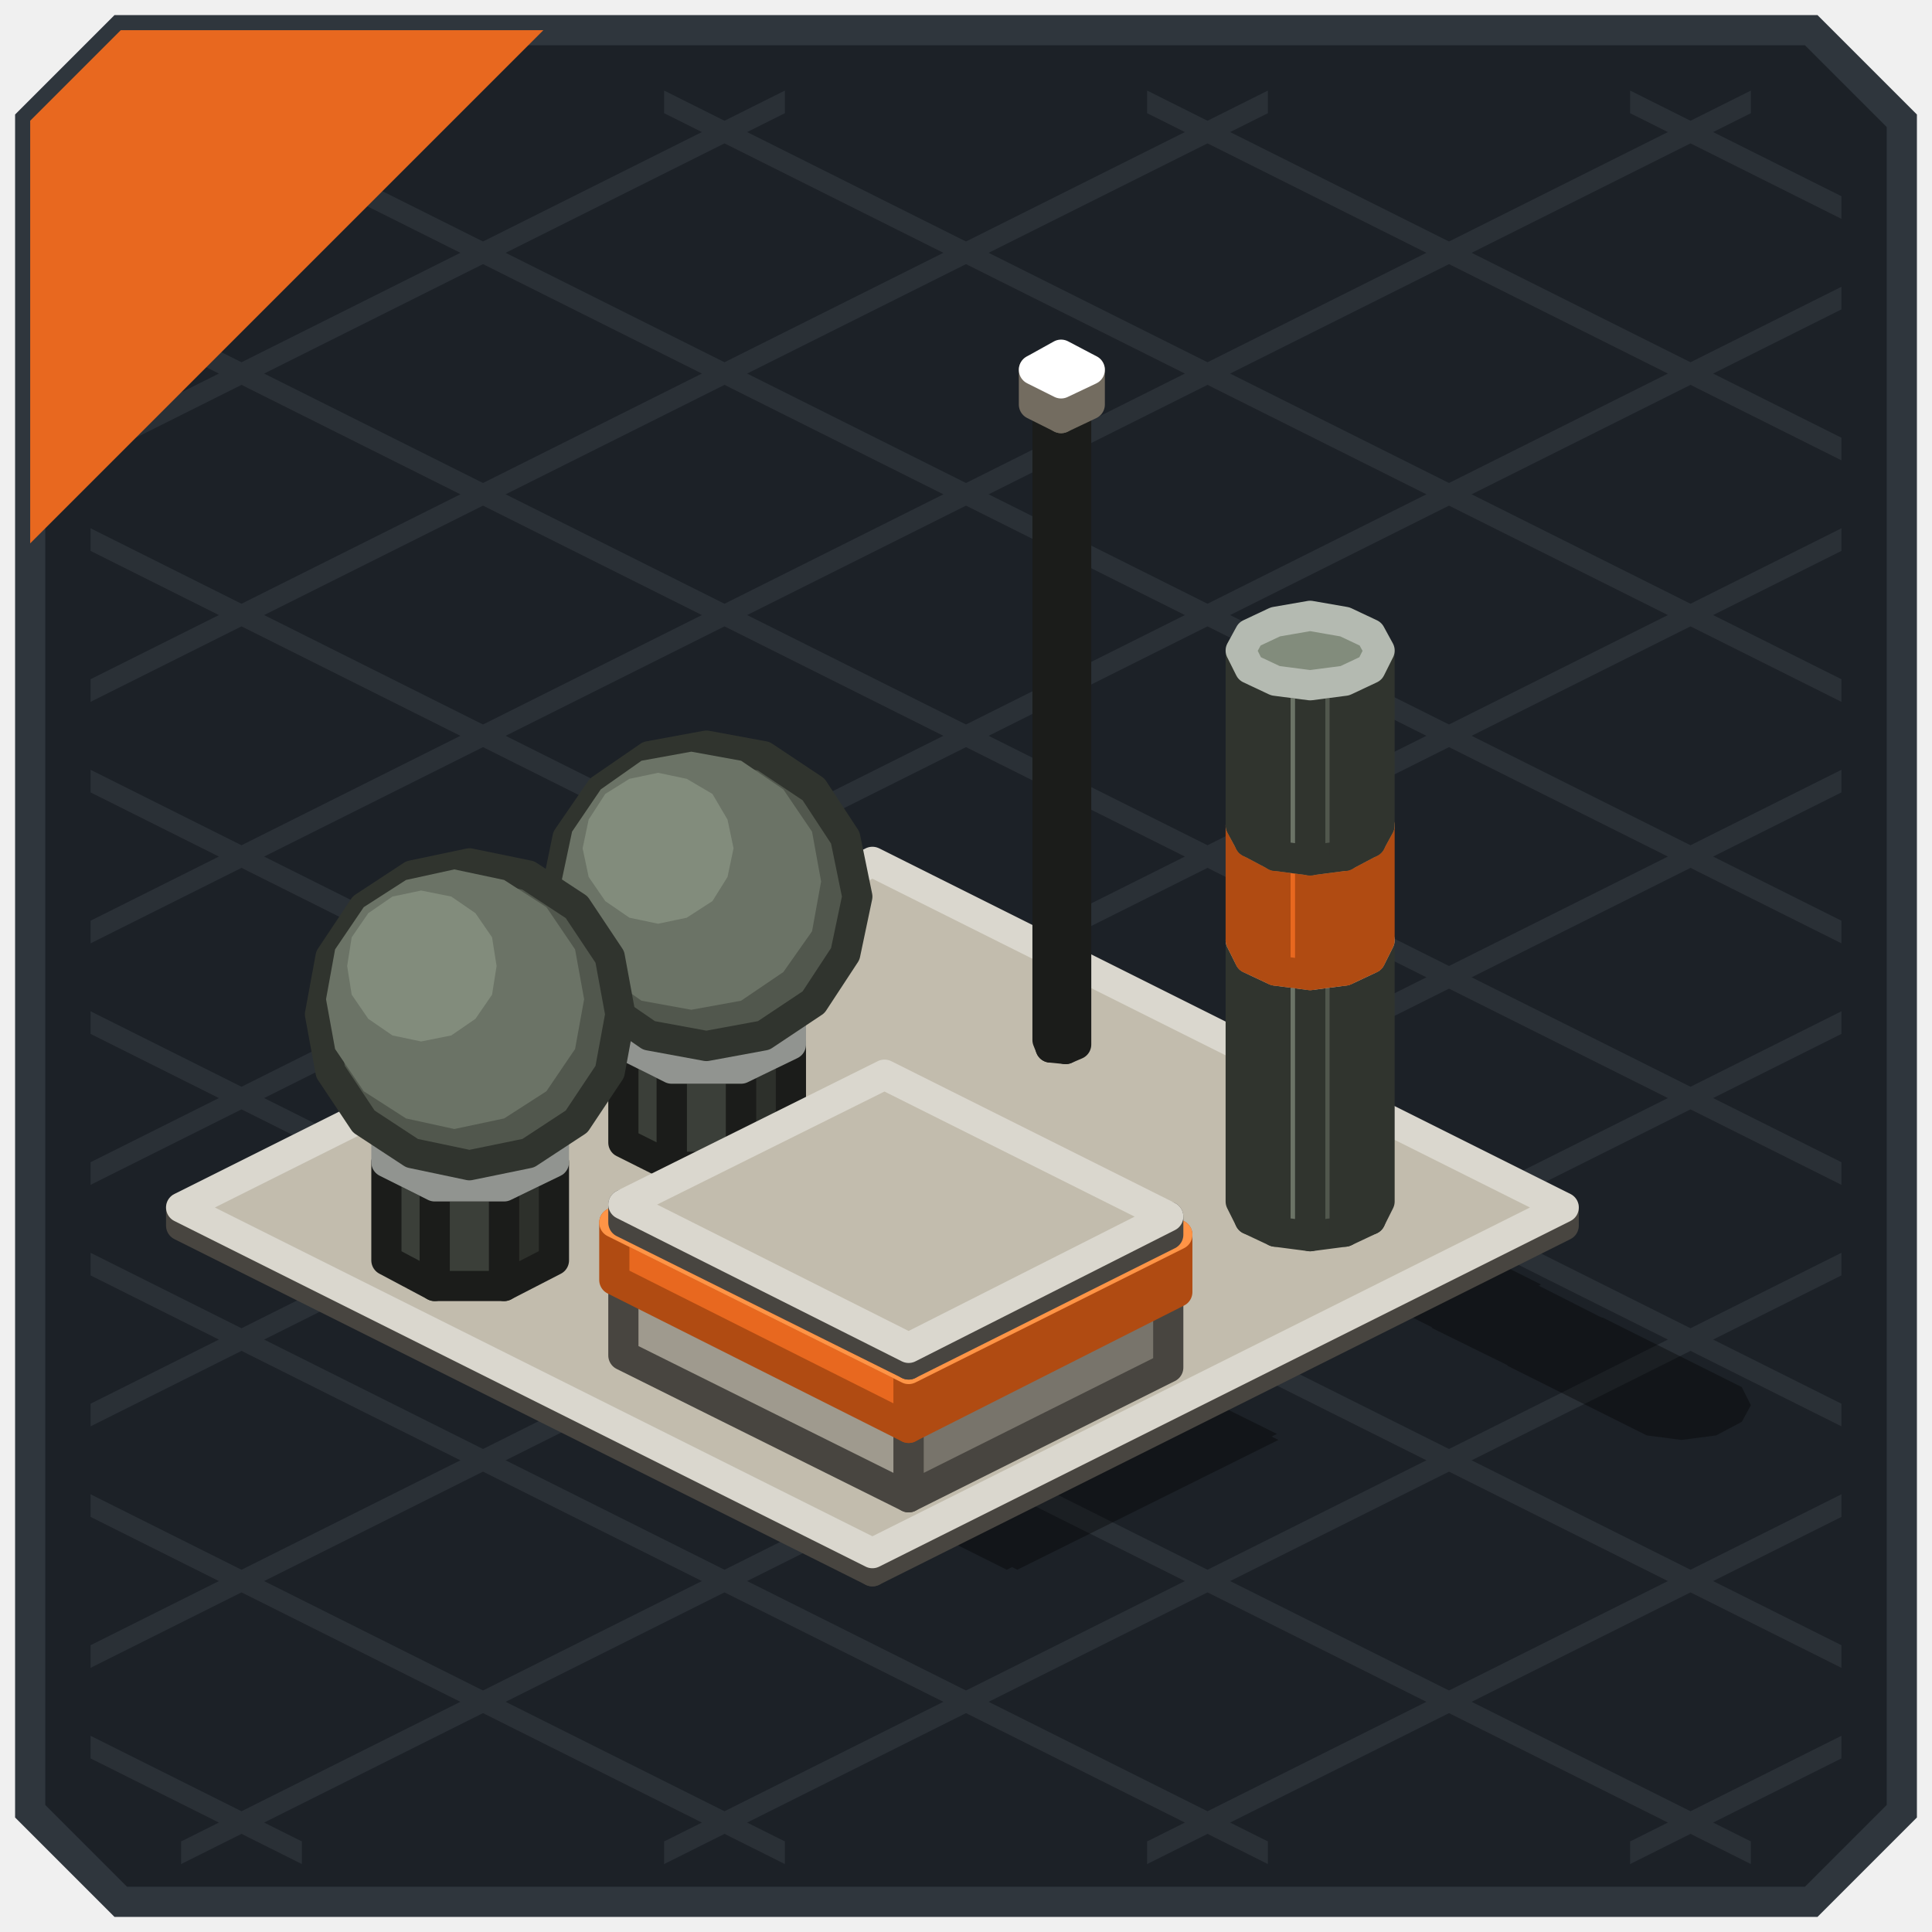
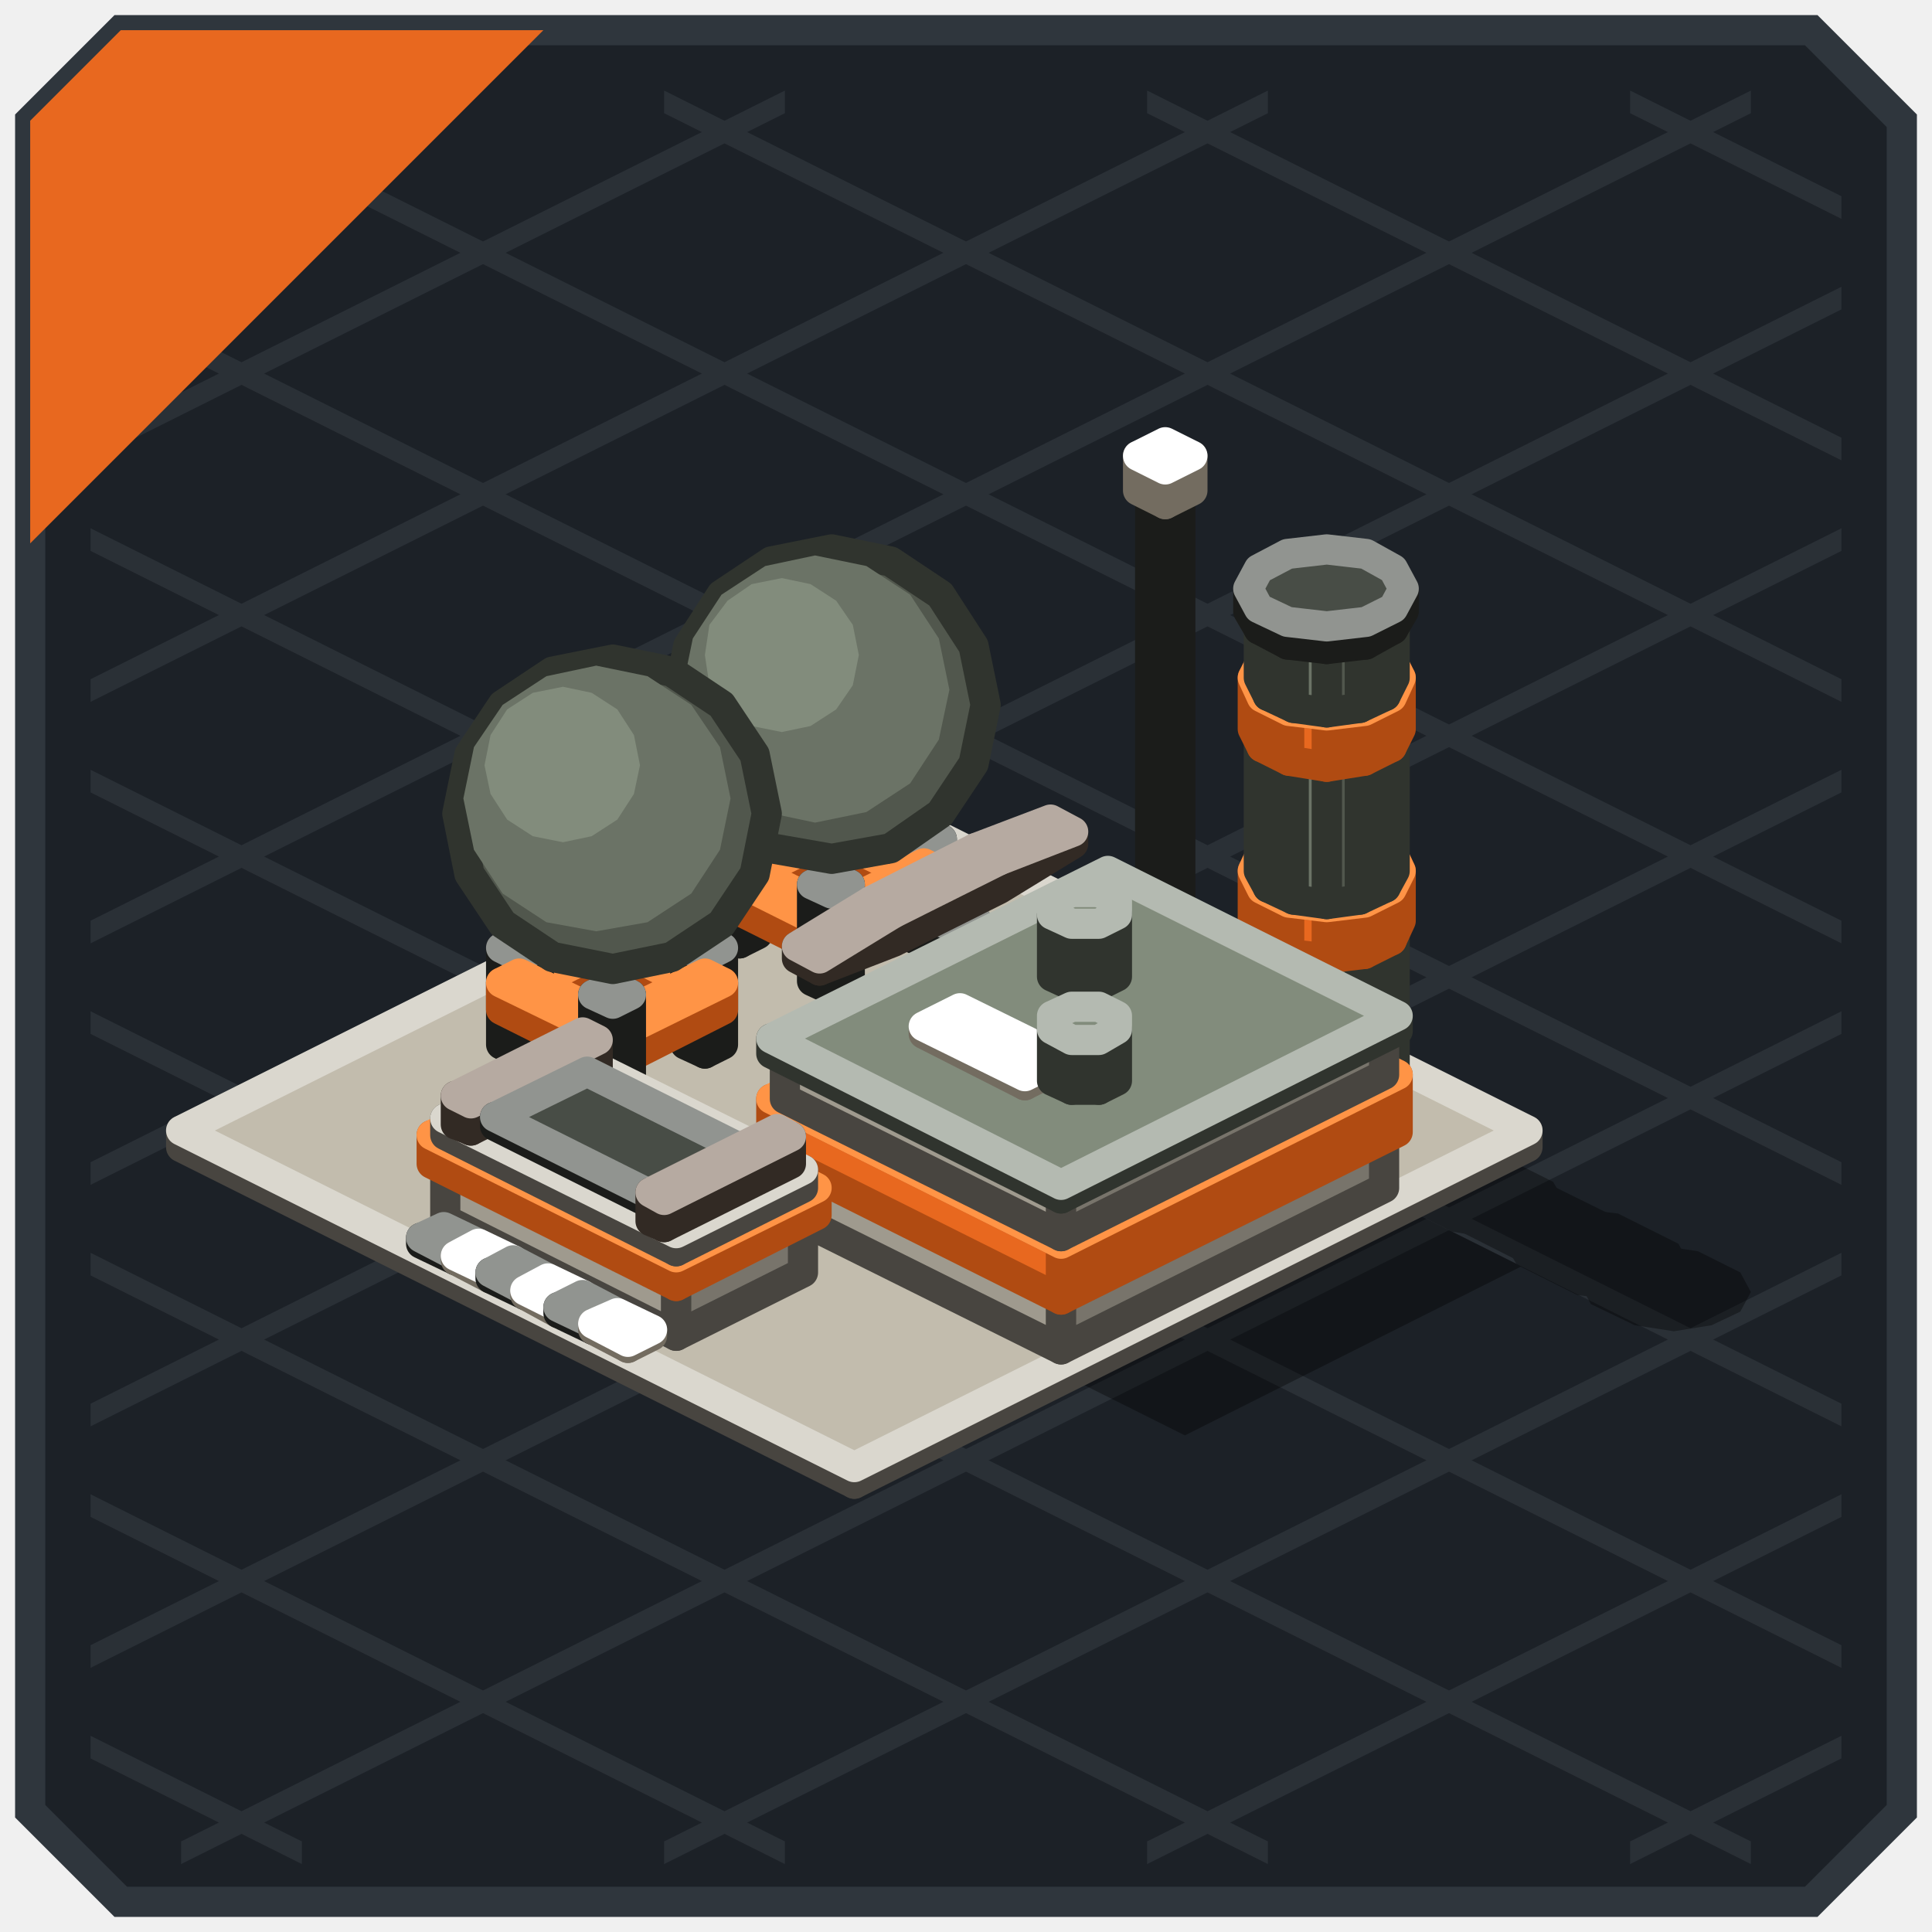
<svg xmlns="http://www.w3.org/2000/svg" width="128" height="128" viewBox="0 0 128 128">
  <g stroke-width="2">
    <polygon points="8,2 120,2 126,8 126,120 120,126 8,126 2,120 2,8" fill="#1C2127" stroke="#2F363D" />
  </g>
  <g>
    <polygon points="108,6 122,13 122,14.5 108,7.5" fill="#2A3036" />
    <polygon points="76,6 122,29 122,30.5 76,7.5" fill="#2A3036" />
    <polygon points="44,6 122,45 122,46.5 44,7.5" fill="#2A3036" />
    <polygon points="12,6 122,61 122,62.5 12,7.5" fill="#2A3036" />
    <polygon points="6,19 122,77 122,78.5 6,20.5" fill="#2A3036" />
    <polygon points="6,35 122,93 122,94.5 6,36.5" fill="#2A3036" />
    <polygon points="6,51 122,109 122,110.5 6,52.5" fill="#2A3036" />
    <polygon points="6,67 116,122 116,123.5 6,68.5" fill="#2A3036" />
    <polygon points="6,83 84,122 84,123.5 6,84.5" fill="#2A3036" />
    <polygon points="6,99 52,122 52,123.5 6,100.5" fill="#2A3036" />
    <polygon points="6,115 20,122 20,123.5 6,116.5" fill="#2A3036" />
    <polygon points="6,13 20,6 20,7.5 6,14.5" fill="#2A3036" />
    <polygon points="6,29 52,6 52,7.5 6,30.5" fill="#2A3036" />
    <polygon points="6,45 84,6 84,7.5 6,46.5" fill="#2A3036" />
    <polygon points="6,61 116,6 116,7.5 6,62.5" fill="#2A3036" />
    <polygon points="6,77 122,19 122,20.5 6,78.5" fill="#2A3036" />
    <polygon points="6,93 122,35 122,36.5 6,94.5" fill="#2A3036" />
    <polygon points="6,109 122,51 122,52.5 6,110.5" fill="#2A3036" />
    <polygon points="12,122 122,67 122,68.5 12,123.5" fill="#2A3036" />
    <polygon points="44,122 122,83 122,84.5 44,123.5" fill="#2A3036" />
    <polygon points="76,122 122,99 122,100.5 76,123.5" fill="#2A3036" />
    <polygon points="108,122 122,115 122,116.5 108,123.5" fill="#2A3036" />
  </g>
  <g>
    <polygon points="8,2 36,2 2,36 2,8" fill="#E8681F" />
  </g>
  <g opacity="0.35">
-     <polygon points="57.8,58.3 104.3,81.6 58.6,104.5 12,81.2" fill="#000000" />
-     <polygon points="59.3,82.7 81.4,93.8 64.2,102.4 42.1,91.4" fill="#000000" />
-     <polygon points="62.6,84.1 84.6,95 66.7,104 44.7,93" fill="#000000" />
-     <polygon points="65.1,85.6 84.7,95.4 67.4,104 47.9,94.2" fill="#000000" />
-     <polygon points="45.3,73.3 49.9,73.3 57.4,77.1 57.4,79.3 54.1,81 49.5,81 42,77.2 42,74.9" fill="#000000" />
-     <polygon points="48.4,76.5 51.8,75.5 56.1,75.3 60.5,76 64.5,77.5 67.5,79.5 68.9,81.7 68.5,83.8 66.5,85.5 63.1,86.6 58.9,86.7 54.4,86 50.4,84.6 47.5,82.6 46.1,80.3 46.4,78.2" fill="#000000" />
-     <polygon points="29.6,81.1 34.2,81.1 41.7,84.9 41.7,87.2 38.5,88.8 33.9,88.8 26.3,85.1 26.3,82.8" fill="#000000" />
-     <polygon points="32.8,84.3 36.2,83.3 40.4,83.2 44.9,83.9 48.9,85.3 51.8,87.3 53.2,89.6 52.9,91.7 50.8,93.4 47.4,94.4 43.2,94.6 38.7,93.9 34.7,92.4 31.8,90.4 30.4,88.2 30.7,86" fill="#000000" />
-     <polygon points="85.3,79.2 87.6,78.9 89.9,79.2 102.8,85.7 103.5,86.8 102.8,88 101.2,88.8 98.9,89.1 96.6,88.8 83.6,82.3 83,81.2 83.6,80" fill="#000000" />
-     <polygon points="96.6,84.8 98.9,84.5 101.2,84.8 107.9,88.2 108.5,89.3 107.9,90.5 106.2,91.3 103.9,91.6 101.6,91.3 94.9,88 94.3,86.8 94.9,85.7" fill="#000000" />
-     <polygon points="101.6,87.3 103.9,87 106.2,87.3 115.4,91.9 116,93.1 115.4,94.2 113.7,95.1 111.4,95.4 109.1,95.1 99.9,90.5 99.3,89.3 99.9,88.2" fill="#000000" />
-     <polygon points="70.8,70.1 71.8,70.2 99.4,84 99.7,84.5 99,84.9 98,84.7 70.4,70.9 70.1,70.4" fill="#000000" />
-     <polygon points="98.7,83.4 102.1,85.1 100.2,86.1 96.8,84.4" fill="#000000" />
+     <polygon points="56.6,53.7 101.9,76.4 57.3,98.7 12,76" fill="#000000" />
+     <polygon points="74.1,71.1 94.9,81.4 73.5,92.1 52.7,81.7" fill="#000000" />
+     <polygon points="76.6,71.8 98.2,82.7 76,93.8 54.3,83" fill="#000000" />
+     <polygon points="79,73.5 99.3,83.6 77.9,94.3 57.6,84.2" fill="#000000" />
+     <polygon points="81,74 100.8,83.9 78.5,95.1 58.7,85.2" fill="#000000" />
+     <polygon points="79.1,79.8 80.9,79.8 84.9,81.8 84.9,82.7 83.6,83.3 81.8,83.3 77.9,81.3 77.9,80.4" fill="#000000" />
+     <polygon points="79.1,86.7 80.9,86.7 84.4,88.4 84.4,89.3 83.1,89.9 81.3,89.9 77.9,88.2 77.9,87.3" fill="#000000" />
+     <polygon points="71.8,83.9 78.9,87.5 76.4,88.7 69.4,85.2" fill="#000000" />
+     <polygon points="38.6,78.1 56.3,87 47.9,91.2 30.2,82.3" fill="#000000" />
+     <polygon points="41.1,78.9 58.5,87.6 49.2,92.2 31.7,83.5" fill="#000000" />
+     <polygon points="42.3,79.9 58.3,88 49.9,92.2 33.9,84.1" fill="#000000" />
+     <polygon points="44,82 55.4,87.6 49.3,90.7 37.9,85" fill="#000000" />
+     <polygon points="43.8,80.7 45.9,81.8 37.5,86 35.4,84.9" fill="#000000" />
+     <polygon points="56.6,87.1 58.7,88.2 50.3,92.4 48.2,91.3" fill="#000000" />
+     <polygon points="30.1,83.1 32.7,84.4 31.1,85.1 28.6,83.9" fill="#000000" />
+     <polygon points="32.4,84.3 35,85.5 33.4,86.3 30.9,85" fill="#000000" />
+     <polygon points="34.7,85.4 37.3,86.7 35.7,87.4 33.2,86.2" fill="#000000" />
+     <polygon points="37,86.6 39.5,87.8 38,88.6 35.5,87.3" fill="#000000" />
+     <polygon points="39.3,87.7 41.8,89 40.3,89.7 37.8,88.5" fill="#000000" />
+     <polygon points="41.6,88.8 44.1,90.1 42.6,90.9 40.1,89.6" fill="#000000" />
+     <polygon points="55.8,59.8 61.2,62.4 59.9,63.1 54.6,60.4" fill="#000000" />
+     <polygon points="49.7,62.8 55.1,65.5 53.8,66.1 48.5,63.4" fill="#000000" />
+     <polygon points="61.9,62.8 67.3,65.5 66.1,66.1 60.7,63.4" fill="#000000" />
+     <polygon points="55.8,65.9 61.2,68.6 59.9,69.2 54.6,66.5" fill="#000000" />
+     <polygon points="57.3,60.5 59.7,61.7 52.4,65.4 49.9,64.2" fill="#000000" />
+     <polygon points="57.3,60.5 65.8,64.8 64.6,65.4 56,61.1" fill="#000000" />
+     <polygon points="63.4,63.5 65.8,64.8 58.5,68.4 56,67.2" fill="#000000" />
+     <polygon points="51.2,63.5 59.7,67.8 58.5,68.4 49.9,64.2" fill="#000000" />
+     <polygon points="56.5,63.8 59.9,62.7 64.3,62.5 68.9,63.3 73,64.8 76,66.8 77.4,69.1 77.1,71.3 75,73 71.6,74.1 67.2,74.2 62.6,73.5 58.5,72 55.5,70 54.1,67.7 54.4,65.5" fill="#000000" />
+     <polygon points="41.3,67 46.7,69.7 45.4,70.3 40.1,67.6" fill="#000000" />
+     <polygon points="35.2,70.1 40.6,72.7 39.3,73.4 34,70.7" fill="#000000" />
+     <polygon points="47.4,70.1 52.8,72.7 51.5,73.4 46.2,70.7" fill="#000000" />
+     <polygon points="41.3,73.1 46.7,75.8 45.4,76.4 40.1,73.7" fill="#000000" />
+     <polygon points="42.8,67.7 45.2,69 37.9,72.6 35.4,71.4" fill="#000000" />
+     <polygon points="42.8,67.7 51.3,72 50.1,72.6 41.5,68.4" fill="#000000" />
+     <polygon points="48.9,70.8 51.3,72 44,75.7 41.5,74.5" fill="#000000" />
+     <polygon points="36.6,70.8 45.2,75.1 44,75.7 35.4,71.4" fill="#000000" />
+     <polygon points="42,71 45.4,70 49.8,69.8 54.4,70.5 58.5,72 61.5,74.1 62.9,76.4 62.6,78.6 60.5,80.3 57,81.3 52.7,81.5 48.1,80.8 44,79.3 41,77.2 39.5,74.9 39.9,72.7" fill="#000000" />
+     <polygon points="72.2,73.5 77.5,71.2 79.5,72.2 75,74.9 68,78.4 62.7,80.6 60.7,79.6 65.3,77" fill="#000000" />
+     <polygon points="64.2,72.4 72.3,76.4 71,77 63,73" fill="#000000" />
+     <polygon points="86.4,72.6 88.6,72.3 90.9,72.6 100.3,77.3 100.9,78.4 100.3,79.5 98.7,80.3 96.4,80.6 94.2,80.3 84.8,75.6 84.2,74.5 84.8,73.4" fill="#000000" />
+     <polygon points="94,76.3 96.4,75.9 98.9,76.3 102.9,78.3 103.6,79.5 102.9,80.7 101.1,81.6 98.6,82 96.2,81.6 92.2,79.6 91.5,78.4 92.2,77.2" fill="#000000" />
+     <polygon points="96.4,77.6 98.6,77.3 100.9,77.6 108.6,81.4 109.2,82.6 108.6,83.7 107,84.5 104.7,84.8 102.5,84.5 94.8,80.6 94.2,79.5 94.8,78.4" fill="#000000" />
+     <polygon points="102.3,80.4 104.7,80.1 107.2,80.4 111.2,82.4 111.9,83.7 111.2,84.9 109.4,85.8 106.9,86.1 104.5,85.8 100.5,83.8 99.8,82.6 100.5,81.3" fill="#000000" />
+     <polygon points="104.7,81.7 106.9,81.4 109.2,81.7 113.8,84 114.4,85.1 113.8,86.2 112.1,87.1 109.9,87.4 107.6,87.1 103.1,84.8 102.5,83.7 103.1,82.5" fill="#000000" />
+     <polygon points="107.3,82.9 109.9,82.5 112.5,82.9 115.3,84.3 116,85.6 115.3,86.9 113.4,87.8 110.9,88.2 108.3,87.8 105.4,86.4 104.7,85.1 105.4,83.8" fill="#000000" />
+     <polygon points="77.7,67.1 78.6,67.3 100.6,78.3 100.9,78.7 100.2,79.1 99.2,79 77.2,68 77,67.5" fill="#000000" />
+     <polygon points="99.9,77.7 103.2,79.3 101.4,80.3 98.1,78.6" fill="#000000" />
  </g>
  <g stroke-width="2" stroke-linejoin="round">
-     <polygon points="57.8,104.1 12,81.2 12,80 57.8,102.9" fill="#9F9A8E" stroke="#484540" />
-     <polygon points="103.6,81.2 57.8,104.1 57.8,102.9 103.6,80" fill="#78746B" stroke="#484540" />
-     <polygon points="57.8,102.9 12,80 57.8,57.1 103.6,80" fill="#C2BCAD" stroke="#DAD7CE" />
-     <polygon points="49.1,77.3 44.5,77.3 44.5,70.8 49.1,70.8" fill="#3B3F39" stroke="#1B1C1A" />
-     <polygon points="44.5,77.3 41.3,75.7 41.3,69.2 44.5,70.8" fill="#3B3F39" stroke="#1B1C1A" />
-     <polygon points="52.4,75.7 49.1,77.3 49.1,70.8 52.4,69.2" fill="#2D302B" stroke="#1B1C1A" />
-     <polygon points="49.1,70.8 44.5,70.8 41.3,69.2 41.3,66.9 44.5,65.2 49.1,65.2 52.4,66.9 52.4,69.2" fill="#484D46" stroke="#919490" />
-     <polygon points="70.6,69.5 69.6,69.4 69.6,27.2 70.6,27.3" fill="#3B3F39" stroke="#1B1C1A" />
-     <polygon points="69.6,69.4 69.4,68.9 69.4,26.7 69.6,27.2" fill="#3B3F39" stroke="#1B1C1A" />
-     <polygon points="71.3,69.2 70.6,69.5 70.6,27.3 71.3,26.9" fill="#2D302B" stroke="#1B1C1A" />
-     <polygon points="70.6,27.3 69.6,27.2 69.4,26.7 70.1,26.3 71.1,26.4 71.3,26.9" fill="#484D46" stroke="#919490" />
-     <polygon points="56.8,59.4 56,63.2 53.9,66.4 50.6,68.6 46.8,69.3 43,68.6 39.8,66.4 37.6,63.2 36.8,59.4 37.6,55.5 39.8,52.3 43,50.1 46.8,49.4 50.6,50.1 53.9,52.3 56,55.5" fill="#51574D" stroke="#30342E" />
-     <polygon points="54.4,58.4 53.8,61.7 51.9,64.4 49.1,66.3 45.8,66.9 42.5,66.3 39.8,64.4 37.9,61.7 37.2,58.4 37.9,55.1 39.8,52.3 42.5,50.4 45.8,49.8 49.1,50.4 51.9,52.3 53.8,55.1" fill="#6B7366" />
-     <polygon points="48.6,56.2 48.2,58.1 47.2,59.7 45.5,60.8 43.6,61.2 41.7,60.8 40.1,59.7 39,58.1 38.6,56.2 39,54.3 40.1,52.6 41.7,51.6 43.6,51.2 45.5,51.6 47.2,52.6 48.2,54.3" fill="#828C7C" />
-     <polygon points="89.1,81.6 86.8,81.9 86.8,64.6 89.1,64.3" fill="#51574D" stroke="#30342E" />
-     <polygon points="86.8,81.9 84.5,81.6 84.5,64.3 86.8,64.6" fill="#6B7366" stroke="#30342E" />
-     <polygon points="84.5,81.6 82.8,80.8 82.8,63.5 84.5,64.3" fill="#6B7366" stroke="#30342E" />
-     <polygon points="82.8,80.8 82.2,79.6 82.2,62.3 82.8,63.5" fill="#6B7366" stroke="#30342E" />
-     <polygon points="91.4,79.6 90.8,80.8 90.8,63.5 91.4,62.3" fill="#51574D" stroke="#30342E" />
-     <polygon points="90.8,80.8 89.1,81.6 89.1,64.3 90.8,63.5" fill="#51574D" stroke="#30342E" />
-     <polygon points="89.1,64.3 86.8,64.6 84.5,64.3 82.8,63.5 82.2,62.3 82.8,61.2 84.5,60.4 86.8,60.1 89.1,60.4 90.8,61.2 91.4,62.3 90.8,63.5" fill="#828C7C" stroke="#B4BAB1" />
-     <polygon points="33.4,85.2 28.8,85.2 28.8,78.6 33.4,78.6" fill="#3B3F39" stroke="#1B1C1A" />
-     <polygon points="28.8,85.2 25.6,83.5 25.6,77 28.8,78.6" fill="#3B3F39" stroke="#1B1C1A" />
-     <polygon points="36.7,83.5 33.4,85.2 33.4,78.6 36.7,77" fill="#2D302B" stroke="#1B1C1A" />
-     <polygon points="33.4,78.6 28.8,78.6 25.6,77 25.6,74.7 28.8,73.1 33.4,73.1 36.7,74.7 36.7,77" fill="#484D46" stroke="#919490" />
-     <polygon points="70.3,27.7 68.5,26.8 68.5,24.5 70.3,25.4" fill="#FFF1D6" stroke="#736C60" />
-     <polygon points="72.2,26.8 70.3,27.7 70.3,25.4 72.2,24.5" fill="#C1B6A2" stroke="#736C60" />
-     <polygon points="70.3,25.4 68.5,24.5 70.3,23.5 72.2,24.5" fill="#FFFFFF" stroke="#FFFFFF" />
-     <polygon points="89.1,64.3 86.8,64.6 86.8,57 89.1,56.7" fill="#B04B12" stroke="#B04B12" />
-     <polygon points="86.8,64.6 84.5,64.3 84.5,56.7 86.8,57" fill="#E8681F" stroke="#B04B12" />
-     <polygon points="84.5,64.3 82.8,63.5 82.8,55.8 84.5,56.7" fill="#E8681F" stroke="#B04B12" />
-     <polygon points="82.8,63.5 82.2,62.3 82.2,54.7 82.8,55.8" fill="#E8681F" stroke="#B04B12" />
-     <polygon points="91.4,62.3 90.8,63.5 90.8,55.8 91.4,54.7" fill="#B04B12" stroke="#B04B12" />
-     <polygon points="90.8,63.5 89.1,64.3 89.1,56.7 90.8,55.8" fill="#B04B12" stroke="#B04B12" />
-     <polygon points="89.1,56.7 86.8,57 84.5,56.7 82.8,55.8 82.2,54.7 82.8,53.5 84.5,52.7 86.8,52.4 89.1,52.7 90.8,53.5 91.4,54.7 90.8,55.8" fill="#FF9446" stroke="#FF9446" />
-     <polygon points="41.1,67.2 40.4,71 38.2,74.3 35,76.4 31.1,77.2 27.3,76.4 24.1,74.3 21.9,71 21.2,67.2 21.9,63.4 24.1,60.1 27.3,58 31.1,57.2 35,58 38.2,60.1 40.4,63.4" fill="#51574D" stroke="#30342E" />
-     <polygon points="38.7,66.2 38.1,69.5 36.2,72.3 33.4,74.1 30.1,74.8 26.9,74.1 24.1,72.3 22.2,69.5 21.6,66.2 22.2,62.9 24.1,60.1 26.9,58.3 30.1,57.6 33.4,58.3 36.2,60.1 38.1,62.9" fill="#6B7366" />
-     <polygon points="32.9,64 32.6,65.9 31.5,67.5 29.9,68.6 27.9,69 26,68.6 24.4,67.5 23.3,65.9 23,64 23.3,62.1 24.4,60.5 26,59.4 27.9,59 29.9,59.4 31.5,60.5 32.6,62.1" fill="#828C7C" />
-     <polygon points="89.1,56.7 86.8,57 86.8,45.4 89.1,45.1" fill="#51574D" stroke="#30342E" />
-     <polygon points="86.8,57 84.5,56.7 84.5,45.1 86.8,45.4" fill="#6B7366" stroke="#30342E" />
-     <polygon points="84.5,56.7 82.8,55.8 82.8,44.3 84.5,45.1" fill="#6B7366" stroke="#30342E" />
-     <polygon points="82.8,55.8 82.2,54.7 82.2,43.1 82.8,44.3" fill="#6B7366" stroke="#30342E" />
-     <polygon points="91.4,54.7 90.8,55.8 90.8,44.3 91.4,43.1" fill="#51574D" stroke="#30342E" />
-     <polygon points="90.8,55.8 89.1,56.7 89.1,45.1 90.8,44.3" fill="#51574D" stroke="#30342E" />
-     <polygon points="89.1,45.1 86.8,45.4 84.5,45.1 82.8,44.3 82.2,43.1 82.8,42 84.5,41.2 86.8,40.8 89.1,41.2 90.8,42 91.4,43.1 90.8,44.3" fill="#828C7C" stroke="#B4BAB1" />
-     <polygon points="60.2,99.2 41.3,89.8 41.3,84.8 60.2,94.2" fill="#9F9A8E" stroke="#484540" />
-     <polygon points="77.4,90.6 60.2,99.2 60.2,94.2 77.4,85.6" fill="#78746B" stroke="#484540" />
-     <polygon points="60.2,94.2 41.3,84.8 58.6,76.2 77.4,85.6" fill="#C2BCAD" stroke="#DAD7CE" />
-     <polygon points="60.2,94.6 40.7,84.8 40.7,81 60.2,90.7" fill="#E8681F" stroke="#B04B12" />
-     <polygon points="78,85.6 60.2,94.6 60.2,90.7 78,81.8" fill="#B04B12" stroke="#B04B12" />
-     <polygon points="60.2,90.7 40.7,81 58.6,72.1 78,81.8" fill="#FF9446" stroke="#FF9446" />
-     <polygon points="60.2,90.4 41.3,81 41.3,79.8 60.2,89.3" fill="#9F9A8E" stroke="#484540" />
-     <polygon points="77.4,81.8 60.2,90.4 60.2,89.3 77.4,80.6" fill="#78746B" stroke="#484540" />
-     <polygon points="60.2,89.3 41.3,79.8 58.6,71.2 77.4,80.6" fill="#C2BCAD" stroke="#DAD7CE" />
+     <polygon points="56.6,98.3 12,76 12,74.9 56.6,97.2" fill="#9F9A8E" stroke="#484540" />
+     <polygon points="101.2,76 56.6,98.3 56.6,97.2 101.2,74.9" fill="#78746B" stroke="#484540" />
+     <polygon points="56.6,97.2 12,74.9 56.6,52.6 101.2,74.9" fill="#C2BCAD" stroke="#DAD7CE" />
+     <polygon points="55.1,59.5 53.8,58.9 53.8,52.5 55.1,53.1" fill="#3B3F39" stroke="#1B1C1A" />
+     <polygon points="56.3,58.9 55.1,59.5 55.1,53.1 56.3,52.5" fill="#2D302B" stroke="#1B1C1A" />
+     <polygon points="55.1,53.1 53.8,52.5 55.1,51.9 56.3,52.5" fill="#484D46" stroke="#919490" />
+     <polygon points="49,60.3 47.7,59.7 47.7,57.8 49,58.4" fill="#E8681F" stroke="#B04B12" />
+     <polygon points="56.3,56.6 49,60.3 49,58.4 56.3,54.8" fill="#B04B12" stroke="#B04B12" />
+     <polygon points="49,58.4 47.7,57.8 55.1,54.2 56.3,54.8" fill="#FF9446" stroke="#FF9446" />
+     <polygon points="61.2,60.3 53.8,56.6 53.8,54.8 61.2,58.4" fill="#E8681F" stroke="#B04B12" />
+     <polygon points="62.4,59.7 61.2,60.3 61.2,58.4 62.4,57.8" fill="#B04B12" stroke="#B04B12" />
+     <polygon points="61.2,58.4 53.8,54.8 55.1,54.2 62.4,57.8" fill="#FF9446" stroke="#FF9446" />
+     <polygon points="49,62.5 47.7,61.9 47.7,55.6 49,56.2" fill="#3B3F39" stroke="#1B1C1A" />
+     <polygon points="50.2,61.9 49,62.5 49,56.2 50.2,55.6" fill="#2D302B" stroke="#1B1C1A" />
+     <polygon points="49,56.2 47.7,55.6 49,55 50.2,55.6" fill="#484D46" stroke="#919490" />
+     <polygon points="61.2,62.5 59.9,61.9 59.9,55.6 61.2,56.2" fill="#3B3F39" stroke="#1B1C1A" />
+     <polygon points="62.4,61.9 61.2,62.5 61.2,56.2 62.4,55.6" fill="#2D302B" stroke="#1B1C1A" />
+     <polygon points="61.2,56.2 59.9,55.6 61.2,55 62.4,55.6" fill="#484D46" stroke="#919490" />
+     <polygon points="55.1,63.4 53.8,62.7 53.8,60.9 55.1,61.5" fill="#E8681F" stroke="#B04B12" />
+     <polygon points="62.4,59.7 55.1,63.4 55.1,61.5 62.4,57.8" fill="#B04B12" stroke="#B04B12" />
+     <polygon points="55.1,61.5 53.8,60.9 61.2,57.2 62.4,57.8" fill="#FF9446" stroke="#FF9446" />
+     <polygon points="55.1,63.4 47.7,59.7 47.7,57.8 55.1,61.5" fill="#E8681F" stroke="#B04B12" />
+     <polygon points="56.3,62.7 55.1,63.4 55.1,61.5 56.3,60.9" fill="#B04B12" stroke="#B04B12" />
+     <polygon points="55.1,61.5 47.7,57.8 49,57.2 56.3,60.9" fill="#FF9446" stroke="#FF9446" />
+     <polygon points="55.1,65.6 53.8,65 53.8,58.6 55.1,59.2" fill="#3B3F39" stroke="#1B1C1A" />
+     <polygon points="56.3,65 55.1,65.6 55.1,59.2 56.3,58.6" fill="#2D302B" stroke="#1B1C1A" />
+     <polygon points="55.1,59.2 53.8,58.6 55.1,58 56.3,58.6" fill="#484D46" stroke="#919490" />
+     <polygon points="65.3,46.7 64.5,50.6 62.3,53.9 59,56.2 55.1,56.9 51.1,56.2 47.8,53.9 45.6,50.6 44.8,46.7 45.6,42.8 47.8,39.4 51.1,37.2 55.1,36.4 59,37.2 62.3,39.4 64.5,42.8" fill="#51574D" stroke="#30342E" />
+     <polygon points="62.9,45.7 62.2,49 60.3,51.9 57.4,53.8 54,54.5 50.7,53.8 47.8,51.9 45.9,49 45.2,45.7 45.9,42.3 47.8,39.4 50.7,37.5 54,36.8 57.4,37.5 60.3,39.4 62.2,42.3" fill="#6B7366" />
+     <polygon points="56.9,43.4 56.5,45.4 55.4,47 53.7,48.1 51.8,48.5 49.8,48.1 48.2,47 47,45.4 46.7,43.4 47,41.4 48.2,39.8 49.8,38.7 51.8,38.3 53.7,38.7 55.4,39.8 56.5,41.4" fill="#828C7C" />
+     <polygon points="40.6,66.7 39.3,66.1 39.3,59.8 40.6,60.4" fill="#3B3F39" stroke="#1B1C1A" />
+     <polygon points="41.8,66.1 40.6,66.7 40.6,60.4 41.8,59.8" fill="#2D302B" stroke="#1B1C1A" />
+     <polygon points="40.6,60.4 39.3,59.8 40.6,59.2 41.8,59.8" fill="#484D46" stroke="#919490" />
+     <polygon points="34.4,67.6 33.2,66.9 33.2,65.1 34.4,65.7" fill="#E8681F" stroke="#B04B12" />
+     <polygon points="41.8,63.9 34.4,67.6 34.4,65.7 41.8,62" fill="#B04B12" stroke="#B04B12" />
+     <polygon points="34.4,65.7 33.2,65.1 40.6,61.4 41.8,62" fill="#FF9446" stroke="#FF9446" />
+     <polygon points="46.7,67.6 39.3,63.9 39.3,62 46.7,65.7" fill="#E8681F" stroke="#B04B12" />
+     <polygon points="47.9,66.9 46.7,67.6 46.7,65.7 47.9,65.1" fill="#B04B12" stroke="#B04B12" />
+     <polygon points="46.7,65.7 39.3,62 40.6,61.4 47.9,65.1" fill="#FF9446" stroke="#FF9446" />
+     <polygon points="34.4,69.8 33.2,69.2 33.2,62.8 34.4,63.4" fill="#3B3F39" stroke="#1B1C1A" />
+     <polygon points="35.7,69.2 34.4,69.8 34.4,63.4 35.7,62.8" fill="#2D302B" stroke="#1B1C1A" />
+     <polygon points="34.4,63.4 33.2,62.8 34.4,62.2 35.7,62.8" fill="#484D46" stroke="#919490" />
+     <polygon points="46.7,69.8 45.4,69.2 45.4,62.8 46.7,63.4" fill="#3B3F39" stroke="#1B1C1A" />
+     <polygon points="47.9,69.2 46.7,69.8 46.7,63.4 47.9,62.8" fill="#2D302B" stroke="#1B1C1A" />
+     <polygon points="46.7,63.4 45.4,62.8 46.7,62.2 47.9,62.8" fill="#484D46" stroke="#919490" />
+     <polygon points="77.5,66.6 76.5,66.5 76.5,32.8 77.5,32.9" fill="#3B3F39" stroke="#1B1C1A" />
+     <polygon points="76.5,66.5 76.2,66 76.2,32.3 76.5,32.8" fill="#3B3F39" stroke="#1B1C1A" />
+     <polygon points="78.2,66.3 77.5,66.6 77.5,32.9 78.2,32.6" fill="#2D302B" stroke="#1B1C1A" />
+     <polygon points="77.5,32.9 76.5,32.8 76.2,32.3 76.9,32 77.9,32.1 78.2,32.6" fill="#484D46" stroke="#919490" />
+     <polygon points="40.6,70.6 39.3,70 39.3,68.1 40.6,68.7" fill="#E8681F" stroke="#B04B12" />
+     <polygon points="47.9,66.9 40.6,70.6 40.6,68.7 47.9,65.1" fill="#B04B12" stroke="#B04B12" />
+     <polygon points="40.6,68.7 39.3,68.1 46.7,64.5 47.9,65.1" fill="#FF9446" stroke="#FF9446" />
+     <polygon points="40.6,70.6 33.2,66.9 33.2,65.1 40.6,68.7" fill="#E8681F" stroke="#B04B12" />
+     <polygon points="41.8,70 40.6,70.6 40.6,68.7 41.8,68.1" fill="#B04B12" stroke="#B04B12" />
+     <polygon points="40.6,68.7 33.2,65.1 34.4,64.5 41.8,68.1" fill="#FF9446" stroke="#FF9446" />
+     <polygon points="63.5,72.1 62.2,71.5 62.2,61 63.5,61.6" fill="#3B3F39" stroke="#1B1C1A" />
+     <polygon points="64.7,71.5 63.5,72.1 63.5,61.6 64.7,61" fill="#2D302B" stroke="#1B1C1A" />
+     <polygon points="63.5,61.6 62.2,61 63.5,60.4 64.7,61" fill="#484D46" stroke="#919490" />
+     <polygon points="40.6,72.8 39.3,72.2 39.3,65.9 40.6,66.5" fill="#3B3F39" stroke="#1B1C1A" />
+     <polygon points="41.8,72.2 40.6,72.8 40.6,66.5 41.8,65.9" fill="#2D302B" stroke="#1B1C1A" />
+     <polygon points="40.6,66.5 39.3,65.9 40.6,65.3 41.8,65.9" fill="#484D46" stroke="#919490" />
+     <polygon points="50.8,53.9 50,57.9 47.8,61.2 44.5,63.4 40.6,64.2 36.6,63.4 33.3,61.2 31.1,57.9 30.3,53.9 31.1,50 33.3,46.7 36.6,44.5 40.6,43.7 44.5,44.5 47.8,46.7 50,50" fill="#51574D" stroke="#30342E" />
+     <polygon points="48.4,52.9 47.7,56.3 45.8,59.2 42.9,61.1 39.5,61.7 36.2,61.1 33.3,59.2 31.4,56.3 30.7,52.9 31.4,49.5 33.3,46.7 36.2,44.8 39.5,44.1 42.9,44.8 45.8,46.7 47.7,49.5" fill="#6B7366" />
+     <polygon points="42.4,50.7 42,52.6 40.9,54.3 39.2,55.4 37.3,55.8 35.3,55.4 33.6,54.3 32.5,52.6 32.1,50.7 32.5,48.7 33.6,47 35.3,45.9 37.3,45.5 39.2,45.9 40.9,47 42,48.7" fill="#828C7C" />
+     <polygon points="52.8,63.5 52.8,62.7 54.3,63.5 54.3,64.3" fill="#6E5D50" stroke="#322A24" />
+     <polygon points="54.3,63.5 59.2,60.5 66.2,57 71.1,55.1 71.1,55.9 66.2,58.9 59.2,62.4 54.3,64.3" fill="#53463C" stroke="#322A24" />
+     <polygon points="52.8,62.7 57.7,59.7 59.2,60.5 54.3,63.5" fill="#867162" stroke="#B6AAA1" />
+     <polygon points="57.7,59.7 64.6,56.2 66.2,57 59.2,60.5" fill="#867162" stroke="#B6AAA1" />
+     <polygon points="64.6,56.2 69.6,54.3 71.1,55.1 66.2,57" fill="#867162" stroke="#B6AAA1" />
+     <polygon points="90.1,74.9 87.9,75.2 87.9,63.3 90.1,63" fill="#51574D" stroke="#30342E" />
+     <polygon points="87.9,75.2 85.7,74.9 85.7,63 87.9,63.3" fill="#6B7366" stroke="#30342E" />
+     <polygon points="85.7,74.9 84,74.1 84,62.2 85.7,63" fill="#6B7366" stroke="#30342E" />
+     <polygon points="84,74.1 83.4,73 83.4,61 84,62.2" fill="#6B7366" stroke="#30342E" />
+     <polygon points="92.4,73 91.8,74.1 91.8,62.2 92.4,61" fill="#51574D" stroke="#30342E" />
+     <polygon points="91.8,74.1 90.1,74.9 90.1,63 91.8,62.2" fill="#51574D" stroke="#30342E" />
+     <polygon points="90.1,63 87.9,63.3 85.7,63 84,62.2 83.4,61 84,59.9 85.7,59.1 87.9,58.8 90.1,59.1 91.8,59.9 92.4,61 91.8,62.2" fill="#828C7C" stroke="#B4BAB1" />
+     <polygon points="90.4,63.2 87.9,63.5 87.9,60.1 90.4,59.8" fill="#B04B12" stroke="#B04B12" />
+     <polygon points="87.9,63.5 85.4,63.2 85.4,59.8 87.9,60.1" fill="#E8681F" stroke="#B04B12" />
+     <polygon points="85.4,63.2 83.6,62.3 83.6,58.9 85.4,59.8" fill="#E8681F" stroke="#B04B12" />
+     <polygon points="83.6,62.3 83,61 83,57.7 83.6,58.9" fill="#E8681F" stroke="#B04B12" />
+     <polygon points="92.8,61 92.2,62.3 92.2,58.9 92.8,57.7" fill="#B04B12" stroke="#B04B12" />
+     <polygon points="92.2,62.3 90.4,63.2 90.4,59.8 92.2,58.9" fill="#B04B12" stroke="#B04B12" />
+     <polygon points="90.4,59.8 87.9,60.1 85.4,59.8 83.6,58.9 83,57.7 83.6,56.4 85.4,55.5 87.9,55.2 90.4,55.5 92.2,56.4 92.8,57.7 92.2,58.9" fill="#FF9446" stroke="#FF9446" />
+     <polygon points="77.2,33.4 75.4,32.5 75.4,30.2 77.2,31.1" fill="#FFF1D6" stroke="#736C60" />
+     <polygon points="79,32.5 77.2,33.4 77.2,31.1 79,30.2" fill="#C1B6A2" stroke="#736C60" />
+     <polygon points="77.2,31.1 75.4,30.2 77.2,29.3 79,30.2" fill="#FFFFFF" stroke="#FFFFFF" />
+     <polygon points="90.1,59.6 87.9,59.9 87.9,50.6 90.1,50.3" fill="#51574D" stroke="#30342E" />
+     <polygon points="87.9,59.9 85.7,59.6 85.7,50.3 87.9,50.6" fill="#6B7366" stroke="#30342E" />
+     <polygon points="85.7,59.6 84,58.8 84,49.4 85.7,50.3" fill="#6B7366" stroke="#30342E" />
+     <polygon points="84,58.8 83.4,57.7 83.4,48.3 84,49.4" fill="#6B7366" stroke="#30342E" />
+     <polygon points="92.4,57.7 91.8,58.8 91.8,49.4 92.4,48.3" fill="#51574D" stroke="#30342E" />
+     <polygon points="91.8,58.8 90.1,59.6 90.1,50.3 91.8,49.4" fill="#51574D" stroke="#30342E" />
+     <polygon points="90.1,50.3 87.9,50.6 85.7,50.3 84,49.4 83.4,48.3 84,47.2 85.7,46.4 87.9,46.1 90.1,46.4 91.8,47.2 92.4,48.3 91.8,49.4" fill="#828C7C" stroke="#B4BAB1" />
+     <polygon points="70.3,89.4 52,80.3 52,76.5 70.3,85.7" fill="#9F9A8E" stroke="#484540" />
+     <polygon points="91.7,78.7 70.3,89.4 70.3,85.7 91.7,75" fill="#78746B" stroke="#484540" />
+     <polygon points="70.3,85.7 52,76.5 73.4,65.8 91.7,75" fill="#C2BCAD" stroke="#DAD7CE" />
+     <polygon points="70.3,86.1 51.1,76.5 51.1,72.8 70.3,82.4" fill="#E8681F" stroke="#B04B12" />
+     <polygon points="92.6,75 70.3,86.1 70.3,82.4 92.6,71.2" fill="#B04B12" stroke="#B04B12" />
+     <polygon points="70.3,82.4 51.1,72.8 73.4,61.6 92.6,71.2" fill="#FF9446" stroke="#FF9446" />
+     <polygon points="90.4,50.4 87.9,50.8 87.9,47.4 90.4,47.1" fill="#B04B12" stroke="#B04B12" />
+     <polygon points="87.9,50.8 85.4,50.4 85.4,47.1 87.9,47.4" fill="#E8681F" stroke="#B04B12" />
+     <polygon points="85.4,50.4 83.6,49.5 83.6,46.2 85.4,47.1" fill="#E8681F" stroke="#B04B12" />
+     <polygon points="83.6,49.5 83,48.3 83,44.9 83.6,46.2" fill="#E8681F" stroke="#B04B12" />
+     <polygon points="92.8,48.3 92.2,49.5 92.2,46.2 92.8,44.9" fill="#B04B12" stroke="#B04B12" />
+     <polygon points="92.2,49.5 90.4,50.4 90.4,47.1 92.2,46.2" fill="#B04B12" stroke="#B04B12" />
+     <polygon points="90.4,47.1 87.9,47.4 85.4,47.1 83.6,46.2 83,44.9 83.6,43.7 85.4,42.8 87.9,42.5 90.4,42.8 92.2,43.7 92.8,44.9 92.2,46.2" fill="#FF9446" stroke="#FF9446" />
+     <polygon points="70.3,81.9 52,72.8 52,69.8 70.3,78.9" fill="#9F9A8E" stroke="#484540" />
+     <polygon points="91.7,71.2 70.3,81.9 70.3,78.9 91.7,68.3" fill="#78746B" stroke="#484540" />
+     <polygon points="70.3,78.9 52,69.8 73.4,59.1 91.7,68.3" fill="#C2BCAD" stroke="#DAD7CE" />
+     <polygon points="90.1,46.9 87.9,47.2 87.9,42.7 90.1,42.4" fill="#51574D" stroke="#30342E" />
+     <polygon points="87.9,47.2 85.7,46.9 85.7,42.4 87.9,42.7" fill="#6B7366" stroke="#30342E" />
+     <polygon points="85.7,46.9 84,46.1 84,41.6 85.7,42.4" fill="#6B7366" stroke="#30342E" />
+     <polygon points="84,46.1 83.4,44.9 83.4,40.5 84,41.6" fill="#6B7366" stroke="#30342E" />
+     <polygon points="92.4,44.9 91.8,46.1 91.8,41.6 92.4,40.5" fill="#51574D" stroke="#30342E" />
+     <polygon points="91.8,46.1 90.1,46.9 90.1,42.4 91.8,41.6" fill="#51574D" stroke="#30342E" />
+     <polygon points="90.1,42.4 87.9,42.7 85.7,42.4 84,41.6 83.4,40.5 84,39.3 85.7,38.5 87.9,38.2 90.1,38.5 91.8,39.3 92.4,40.5 91.8,41.6" fill="#828C7C" stroke="#B4BAB1" />
+     <polygon points="70.3,79.4 51.1,69.8 51.1,68.8 70.3,78.5" fill="#6B7366" stroke="#30342E" />
+     <polygon points="92.6,68.3 70.3,79.4 70.3,78.5 92.6,67.3" fill="#51574D" stroke="#30342E" />
+     <polygon points="70.3,78.5 51.1,68.8 73.4,57.7 92.6,67.3" fill="#828C7C" stroke="#B4BAB1" />
+     <polygon points="72.8,65.3 71,65.3 71,61.2 72.8,61.2" fill="#6B7366" stroke="#30342E" />
+     <polygon points="71,65.3 69.7,64.7 69.7,60.6 71,61.2" fill="#6B7366" stroke="#30342E" />
+     <polygon points="74,64.7 72.8,65.3 72.8,61.2 74,60.6" fill="#51574D" stroke="#30342E" />
+     <polygon points="72.8,61.2 71,61.2 69.7,60.6 69.7,59.7 71,59.1 72.8,59.1 74,59.7 74,60.6" fill="#828C7C" stroke="#B4BAB1" />
+     <polygon points="44.8,88.5 29.5,80.8 29.5,77.1 44.8,84.7" fill="#9F9A8E" stroke="#484540" />
+     <polygon points="53.2,84.3 44.8,88.5 44.8,84.7 53.2,80.5" fill="#78746B" stroke="#484540" />
+     <polygon points="44.8,84.7 29.5,77.1 37.9,72.9 53.2,80.5" fill="#C2BCAD" stroke="#DAD7CE" />
+     <polygon points="30.2,83.5 27.9,82.4 27.9,82 30.2,83.2" fill="#3B3F39" stroke="#1B1C1A" />
+     <polygon points="31.7,82.8 30.2,83.5 30.2,83.2 31.7,82.4" fill="#2D302B" stroke="#1B1C1A" />
+     <polygon points="30.2,83.2 27.9,82 29.4,81.3 31.7,82.4" fill="#484D46" stroke="#919490" />
+     <polygon points="32.5,84.7 30.2,83.5 30.2,83.2 32.5,84.3" fill="#FFF1D6" stroke="#736C60" />
+     <polygon points="34,83.9 32.5,84.7 32.5,84.3 34,83.5" fill="#C1B6A2" stroke="#736C60" />
+     <polygon points="32.5,84.3 30.2,83.2 31.7,82.4 34,83.5" fill="#FFFFFF" stroke="#FFFFFF" />
+     <polygon points="90.5,42.7 87.9,43 87.9,41.5 90.5,41.2" fill="#2D302B" stroke="#1B1C1A" />
+     <polygon points="87.9,43 85.3,42.7 85.3,41.2 87.9,41.5" fill="#3B3F39" stroke="#1B1C1A" />
+     <polygon points="85.3,42.7 83.4,41.7 83.4,40.3 85.3,41.2" fill="#3B3F39" stroke="#1B1C1A" />
+     <polygon points="83.4,41.7 82.7,40.5 82.7,39 83.4,40.3" fill="#3B3F39" stroke="#1B1C1A" />
+     <polygon points="93,40.5 92.3,41.7 92.3,40.3 93,39" fill="#2D302B" stroke="#1B1C1A" />
+     <polygon points="92.3,41.7 90.5,42.7 90.5,41.2 92.3,40.3" fill="#2D302B" stroke="#1B1C1A" />
+     <polygon points="90.5,41.2 87.9,41.5 85.3,41.2 83.4,40.3 82.7,39 83.4,37.7 85.3,36.7 87.9,36.4 90.5,36.7 92.3,37.7 93,39 92.3,40.3" fill="#484D46" stroke="#919490" />
+     <polygon points="44.8,85.2 28.6,77.1 28.6,75.2 44.8,83.3" fill="#E8681F" stroke="#B04B12" />
+     <polygon points="54.1,80.5 44.8,85.2 44.8,83.3 54.1,78.7" fill="#B04B12" stroke="#B04B12" />
+     <polygon points="44.8,83.3 28.6,75.2 37.9,70.6 54.1,78.7" fill="#FF9446" stroke="#FF9446" />
+     <polygon points="44.8,82.9 29.5,75.2 29.5,74.1 44.8,81.7" fill="#9F9A8E" stroke="#484540" />
+     <polygon points="53.2,78.7 44.8,82.9 44.8,81.7 53.2,77.5" fill="#78746B" stroke="#484540" />
+     <polygon points="44.8,81.7 29.5,74.1 37.9,69.9 53.2,77.5" fill="#C2BCAD" stroke="#DAD7CE" />
+     <polygon points="31.2,74.9 30.2,74.5 30.2,72.6 31.2,73.1" fill="#6E5D50" stroke="#322A24" />
+     <polygon points="39.6,70.7 31.2,74.9 31.2,73.1 39.6,68.9" fill="#53463C" stroke="#322A24" />
+     <polygon points="31.2,73.1 30.2,72.6 38.6,68.4 39.6,68.9" fill="#867162" stroke="#B6AAA1" />
+     <polygon points="43.8,80.1 32.8,74.6 32.8,74 43.8,79.5" fill="#3B3F39" stroke="#1B1C1A" />
+     <polygon points="49.9,77 43.8,80.1 43.8,79.5 49.9,76.5" fill="#2D302B" stroke="#1B1C1A" />
+     <polygon points="43.8,79.5 32.8,74 38.9,71 49.9,76.5" fill="#484D46" stroke="#919490" />
+     <polygon points="67.9,71.9 61.2,68.5 61.2,68 67.9,71.3" fill="#FFF1D6" stroke="#736C60" />
+     <polygon points="70.3,70.7 67.9,71.9 67.9,71.3 70.3,70.1" fill="#C1B6A2" stroke="#736C60" />
+     <polygon points="67.9,71.3 61.2,68 63.6,66.8 70.3,70.1" fill="#FFFFFF" stroke="#FFFFFF" />
+     <polygon points="34.8,85.8 32.5,84.7 32.5,84.3 34.8,85.5" fill="#3B3F39" stroke="#1B1C1A" />
+     <polygon points="36.3,85.1 34.8,85.8 34.8,85.5 36.3,84.7" fill="#2D302B" stroke="#1B1C1A" />
+     <polygon points="34.8,85.5 32.5,84.3 34,83.5 36.3,84.7" fill="#484D46" stroke="#919490" />
+     <polygon points="37,87 34.8,85.8 34.8,85.5 37,86.6" fill="#FFF1D6" stroke="#736C60" />
+     <polygon points="38.6,86.2 37,87 37,86.6 38.6,85.8" fill="#C1B6A2" stroke="#736C60" />
+     <polygon points="37,86.6 34.8,85.5 36.3,84.7 38.6,85.8" fill="#FFFFFF" stroke="#FFFFFF" />
+     <polygon points="72.8,72.2 71,72.2 71,68.9 72.8,68.9" fill="#6B7366" stroke="#30342E" />
+     <polygon points="71,72.2 69.7,71.6 69.7,68.2 71,68.9" fill="#6B7366" stroke="#30342E" />
+     <polygon points="74,71.6 72.8,72.2 72.8,68.9 74,68.2" fill="#51574D" stroke="#30342E" />
+     <polygon points="72.8,68.9 71,68.9 69.7,68.2 69.7,67.3 71,66.7 72.8,66.7 74,67.3 74,68.2" fill="#828C7C" stroke="#B4BAB1" />
+     <polygon points="39.3,88.1 37,87 37,86.6 39.3,87.7" fill="#3B3F39" stroke="#1B1C1A" />
+     <polygon points="40.9,87.4 39.3,88.1 39.3,87.7 40.9,87" fill="#2D302B" stroke="#1B1C1A" />
+     <polygon points="39.3,87.7 37,86.6 38.6,85.8 40.9,87" fill="#484D46" stroke="#919490" />
+     <polygon points="44,81.3 43.1,80.9 43.1,79 44,79.5" fill="#6E5D50" stroke="#322A24" />
+     <polygon points="52.4,77.1 44,81.3 44,79.5 52.4,75.3" fill="#53463C" stroke="#322A24" />
+     <polygon points="44,79.5 43.1,79 51.5,74.8 52.4,75.3" fill="#867162" stroke="#B6AAA1" />
+     <polygon points="41.6,89.3 39.3,88.1 39.3,87.7 41.6,88.9" fill="#FFF1D6" stroke="#736C60" />
+     <polygon points="43.2,88.5 41.6,89.3 41.6,88.9 43.2,88.1" fill="#C1B6A2" stroke="#736C60" />
+     <polygon points="41.6,88.9 39.3,87.7 40.9,87 43.2,88.1" fill="#FFFFFF" stroke="#FFFFFF" />
  </g>
</svg>
